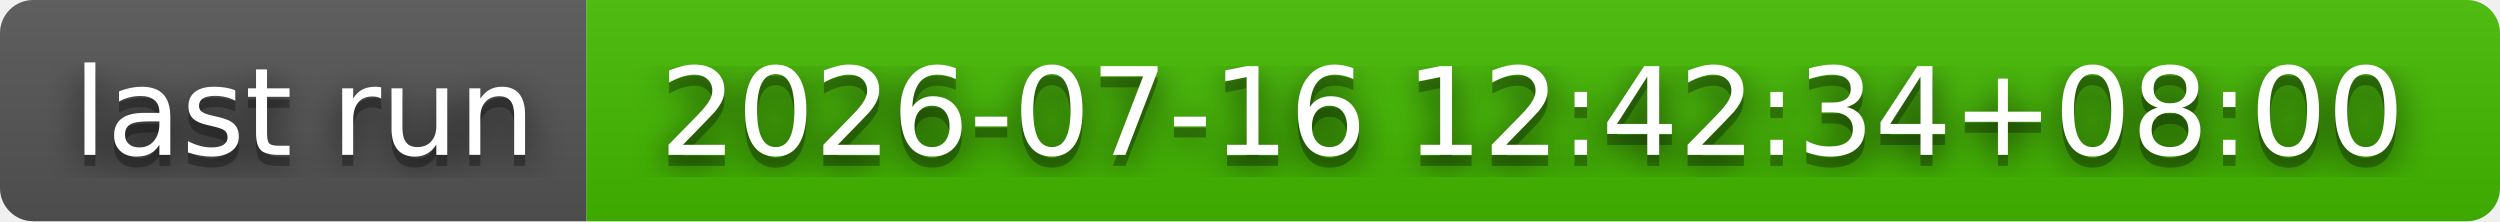
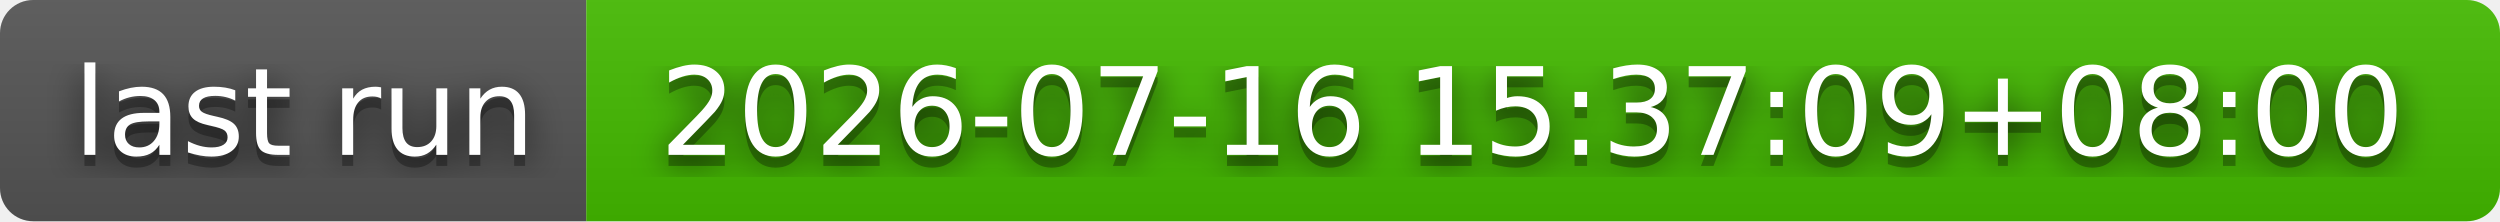
- <svg xmlns="http://www.w3.org/2000/svg" width="226" height="20" role="img" aria-label="last run: 2026-07-16 12:42:34+08:00">
+ <svg xmlns="http://www.w3.org/2000/svg" width="226" height="20" role="img" aria-label="last run: 2026-07-16 15:37:09+08:00">
  <filter id="blur">
    <feGaussianBlur stdDeviation="16" />
  </filter>
  <linearGradient id="s" x2="0" y2="100%">
    <stop offset="0" stop-color="#bbb" stop-opacity=".1" />
    <stop offset="1" stop-opacity=".1" />
  </linearGradient>
  <clipPath id="r">
    <rect width="226" height="20" rx="3" />
  </clipPath>
  <g clip-path="url(#r)">
    <rect width="53" height="20" fill="#555" />
    <rect x="53" width="173" height="20" fill="#4b0" />
    <rect width="226" height="20" fill="url(#s)" />
  </g>
  <g fill="#fff" text-anchor="middle" font-family="Verdana,Geneva,DejaVu Sans,sans-serif" text-rendering="geometricPrecision" font-size="110">
    <g transform="scale(.1)">
      <g aria-hidden="true" fill="#010101">
        <text x="275" y="150" fill-opacity=".8" filter="url(#blur)" textLength="430">last run</text>
        <text x="275" y="150" fill-opacity=".3" textLength="430">last run</text>
      </g>
      <text x="275" y="140" textLength="430">last run</text>
    </g>
    <g transform="scale(.1)">
      <g aria-hidden="true" fill="#010101">
-         <text x="1385" y="150" fill-opacity=".8" filter="url(#blur)" textLength="1630">2026-07-16 12:42:34+08:00</text>
-         <text x="1385" y="150" fill-opacity=".3" textLength="1630">2026-07-16 12:42:34+08:00</text>
+         <text x="1385" y="150" fill-opacity=".8" filter="url(#blur)" textLength="1630">2026-07-16 15:37:09+08:00</text>
+         <text x="1385" y="150" fill-opacity=".3" textLength="1630">2026-07-16 15:37:09+08:00</text>
      </g>
-       <text x="1385" y="140" textLength="1630">2026-07-16 12:42:34+08:00</text>
+       <text x="1385" y="140" textLength="1630">2026-07-16 15:37:09+08:00</text>
    </g>
  </g>
</svg>
